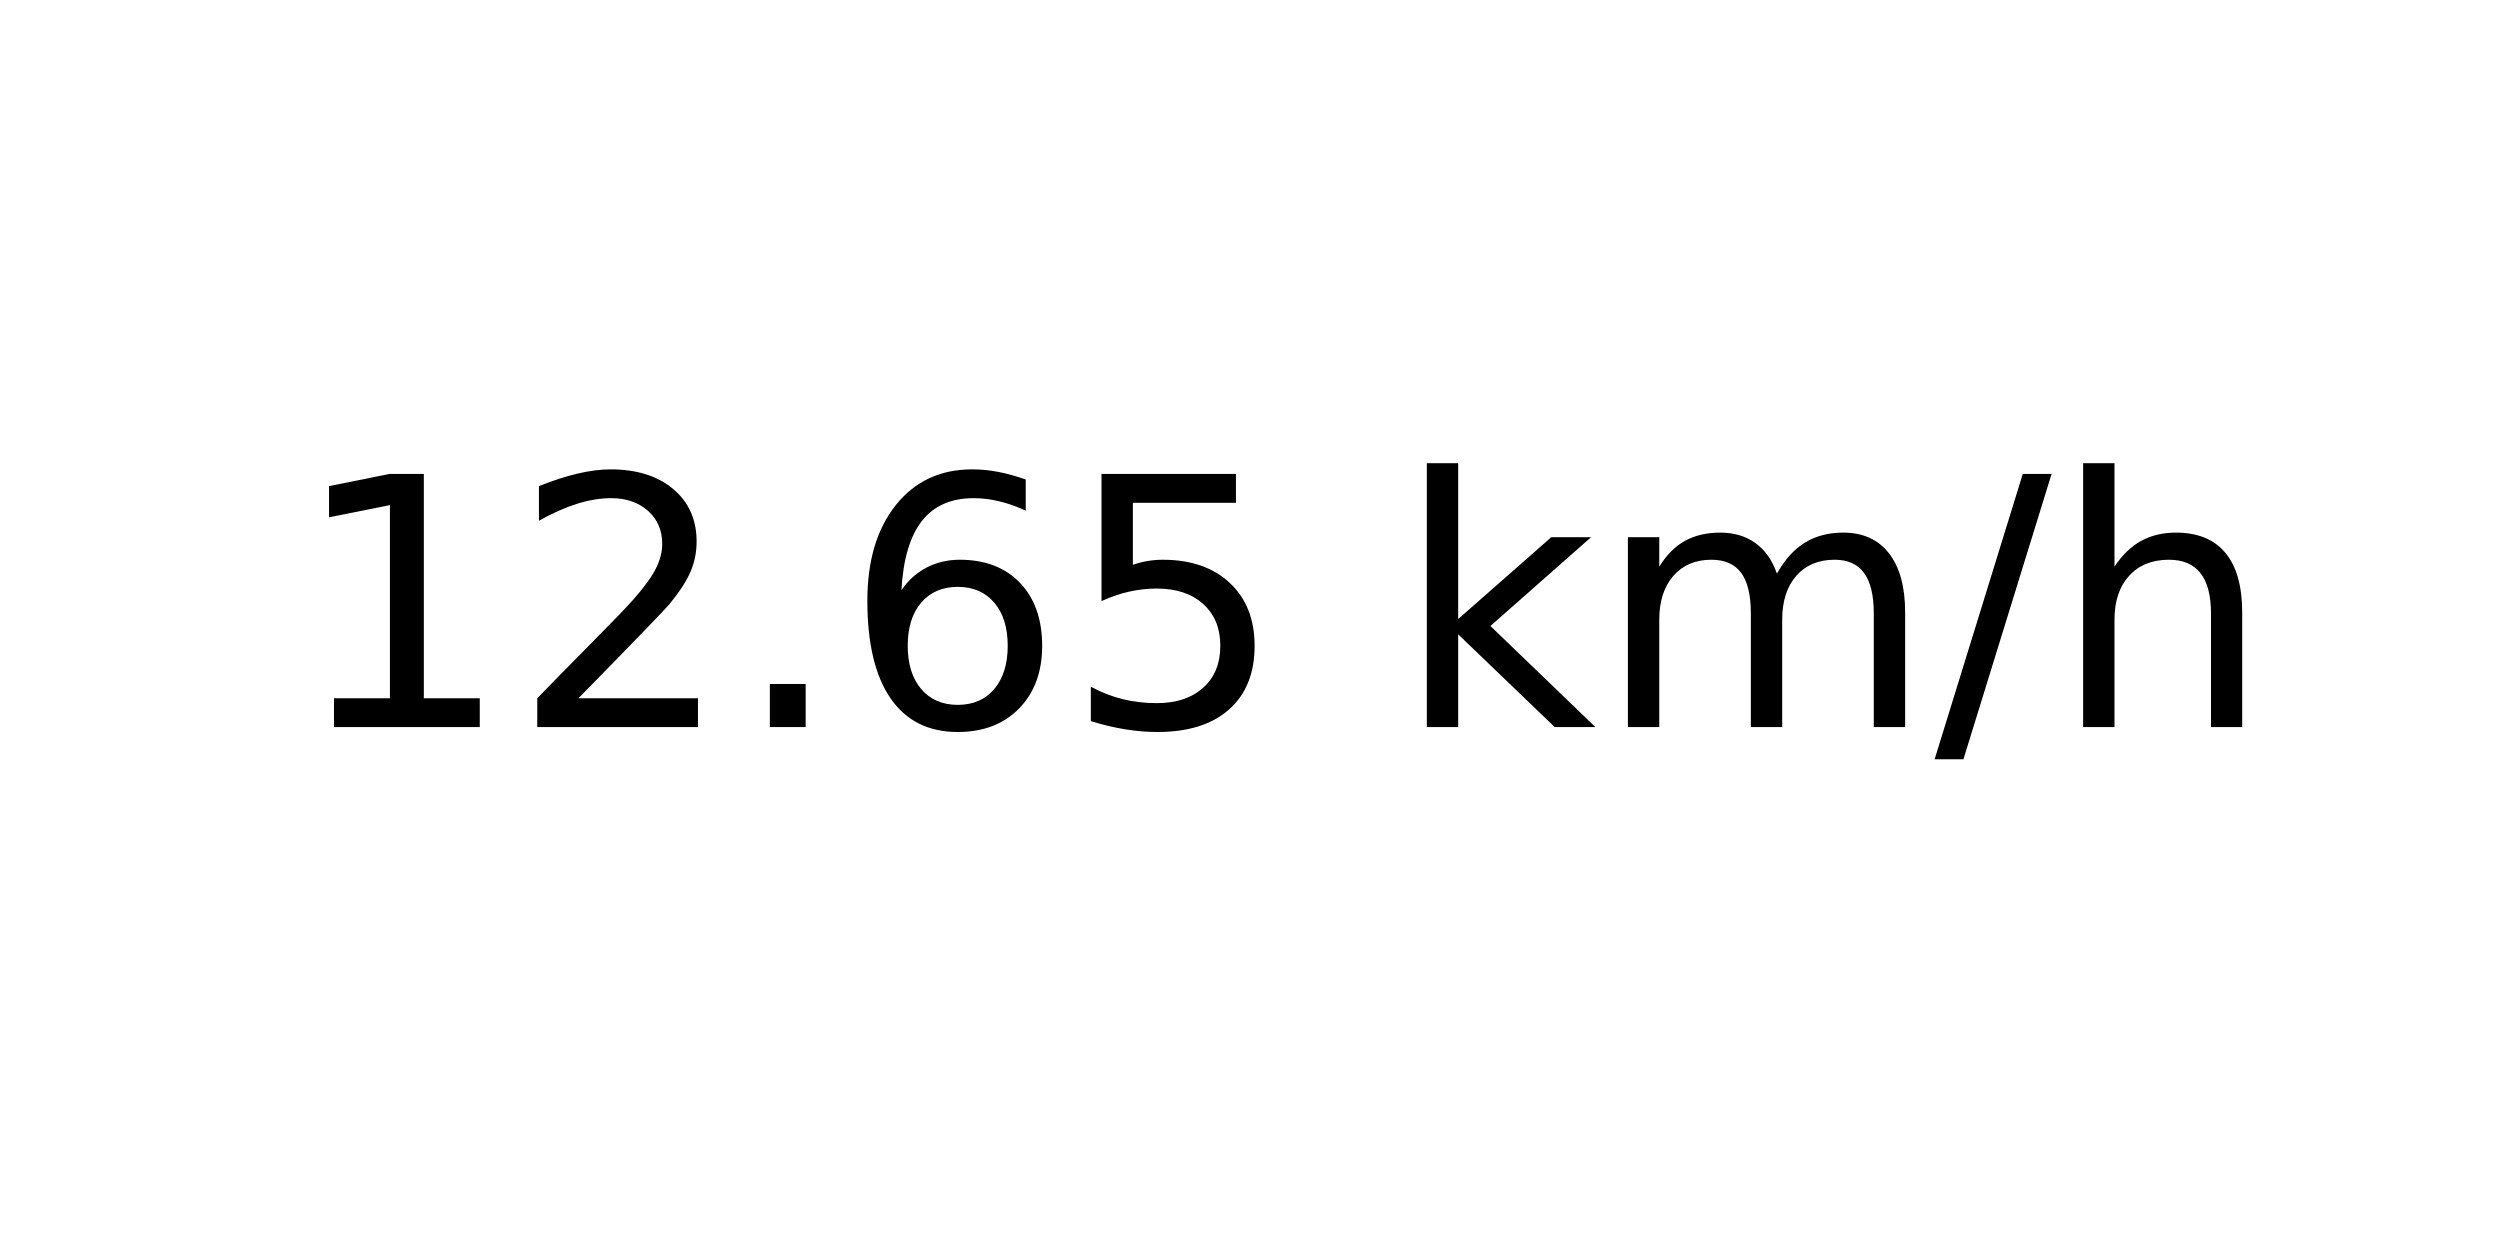
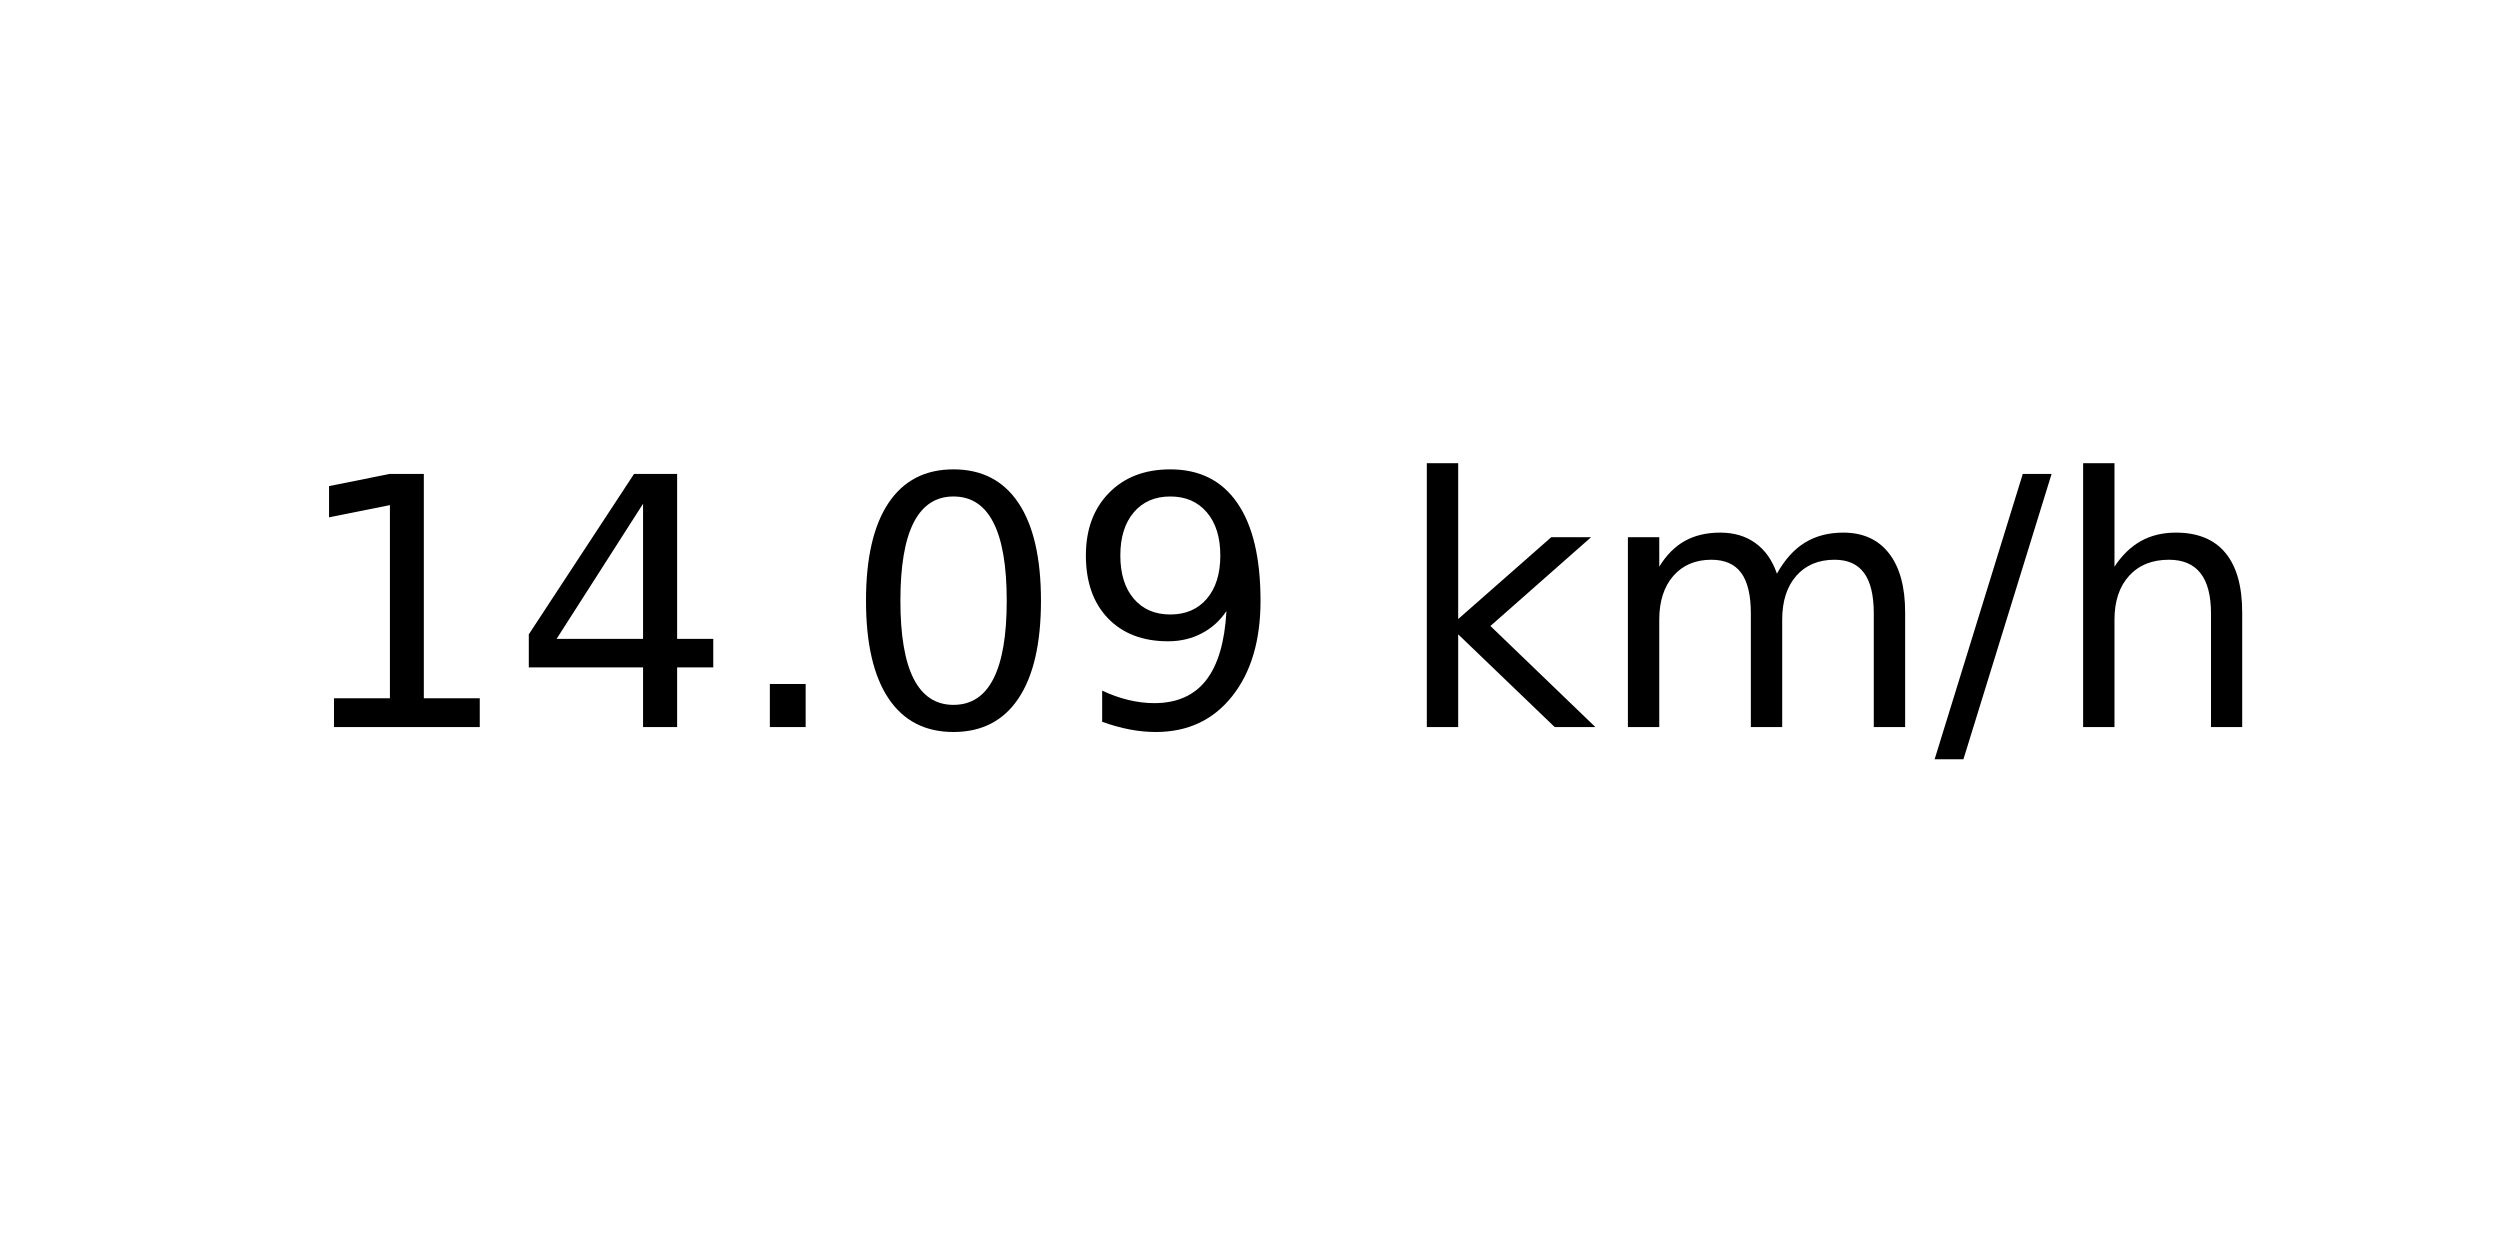
<svg xmlns="http://www.w3.org/2000/svg" xmlns:xlink="http://www.w3.org/1999/xlink" width="72pt" height="36pt" viewBox="0 0 72 36" version="1.1">
  <defs>
    <style type="text/css">*{stroke-linejoin: round; stroke-linecap: butt}</style>
  </defs>
  <g id="figure_1">
    <g id="axes_1">
      <g id="text_1">
        <g transform="translate(8.378125 20.93937) scale(0.1 -0.1)">
          <defs>
            <path id="DejaVuSans-31" d="M 794 531  L 1825 531  L 1825 4091  L 703 3866  L 703 4441  L 1819 4666  L 2450 4666  L 2450 531  L 3481 531  L 3481 0  L 794 0  L 794 531  z " transform="scale(0.015625)" />
-             <path id="DejaVuSans-32" d="M 1228 531  L 3431 531  L 3431 0  L 469 0  L 469 531  Q 828 903 1448 1529  Q 2069 2156 2228 2338  Q 2531 2678 2651 2914  Q 2772 3150 2772 3378  Q 2772 3750 2511 3984  Q 2250 4219 1831 4219  Q 1534 4219 1204 4116  Q 875 4013 500 3803  L 500 4441  Q 881 4594 1212 4672  Q 1544 4750 1819 4750  Q 2544 4750 2975 4387  Q 3406 4025 3406 3419  Q 3406 3131 3298 2873  Q 3191 2616 2906 2266  Q 2828 2175 2409 1742  Q 1991 1309 1228 531  z " transform="scale(0.015625)" />
+             <path id="DejaVuSans-34" d="M 2419 4116  L 825 1625  L 2419 1625  L 2419 4116  z M 2253 4666  L 3047 4666  L 3047 1625  L 3713 1625  L 3713 1100  L 3047 1100  L 3047 0  L 2419 0  L 2419 1100  L 313 1100  L 313 1709  L 2253 4666  z " transform="scale(0.015625)" />
            <path id="DejaVuSans-2e" d="M 684 794  L 1344 794  L 1344 0  L 684 0  L 684 794  z " transform="scale(0.015625)" />
-             <path id="DejaVuSans-36" d="M 2113 2584  Q 1688 2584 1439 2293  Q 1191 2003 1191 1497  Q 1191 994 1439 701  Q 1688 409 2113 409  Q 2538 409 2786 701  Q 3034 994 3034 1497  Q 3034 2003 2786 2293  Q 2538 2584 2113 2584  z M 3366 4563  L 3366 3988  Q 3128 4100 2886 4159  Q 2644 4219 2406 4219  Q 1781 4219 1451 3797  Q 1122 3375 1075 2522  Q 1259 2794 1537 2939  Q 1816 3084 2150 3084  Q 2853 3084 3261 2657  Q 3669 2231 3669 1497  Q 3669 778 3244 343  Q 2819 -91 2113 -91  Q 1303 -91 875 529  Q 447 1150 447 2328  Q 447 3434 972 4092  Q 1497 4750 2381 4750  Q 2619 4750 2861 4703  Q 3103 4656 3366 4563  z " transform="scale(0.015625)" />
-             <path id="DejaVuSans-35" d="M 691 4666  L 3169 4666  L 3169 4134  L 1269 4134  L 1269 2991  Q 1406 3038 1543 3061  Q 1681 3084 1819 3084  Q 2600 3084 3056 2656  Q 3513 2228 3513 1497  Q 3513 744 3044 326  Q 2575 -91 1722 -91  Q 1428 -91 1123 -41  Q 819 9 494 109  L 494 744  Q 775 591 1075 516  Q 1375 441 1709 441  Q 2250 441 2565 725  Q 2881 1009 2881 1497  Q 2881 1984 2565 2268  Q 2250 2553 1709 2553  Q 1456 2553 1204 2497  Q 953 2441 691 2322  L 691 4666  z " transform="scale(0.015625)" />
+             <path id="DejaVuSans-30" d="M 2034 4250  Q 1547 4250 1301 3770  Q 1056 3291 1056 2328  Q 1056 1369 1301 889  Q 1547 409 2034 409  Q 2525 409 2770 889  Q 3016 1369 3016 2328  Q 3016 3291 2770 3770  Q 2525 4250 2034 4250  z M 2034 4750  Q 2819 4750 3233 4129  Q 3647 3509 3647 2328  Q 3647 1150 3233 529  Q 2819 -91 2034 -91  Q 1250 -91 836 529  Q 422 1150 422 2328  Q 422 3509 836 4129  Q 1250 4750 2034 4750  z " transform="scale(0.015625)" />
+             <path id="DejaVuSans-39" d="M 703 97  L 703 672  Q 941 559 1184 500  Q 1428 441 1663 441  Q 2288 441 2617 861  Q 2947 1281 2994 2138  Q 2813 1869 2534 1725  Q 2256 1581 1919 1581  Q 1219 1581 811 2004  Q 403 2428 403 3163  Q 403 3881 828 4315  Q 1253 4750 1959 4750  Q 2769 4750 3195 4129  Q 3622 3509 3622 2328  Q 3622 1225 3098 567  Q 2575 -91 1691 -91  Q 1453 -91 1209 -44  Q 966 3 703 97  z M 1959 2075  Q 2384 2075 2632 2365  Q 2881 2656 2881 3163  Q 2881 3666 2632 3958  Q 2384 4250 1959 4250  Q 1534 4250 1286 3958  Q 1038 3666 1038 3163  Q 1038 2656 1286 2365  Q 1534 2075 1959 2075  z " transform="scale(0.015625)" />
            <path id="DejaVuSans-20" transform="scale(0.015625)" />
            <path id="DejaVuSans-6b" d="M 581 4863  L 1159 4863  L 1159 1991  L 2875 3500  L 3609 3500  L 1753 1863  L 3688 0  L 2938 0  L 1159 1709  L 1159 0  L 581 0  L 581 4863  z " transform="scale(0.015625)" />
            <path id="DejaVuSans-6d" d="M 3328 2828  Q 3544 3216 3844 3400  Q 4144 3584 4550 3584  Q 5097 3584 5394 3201  Q 5691 2819 5691 2113  L 5691 0  L 5113 0  L 5113 2094  Q 5113 2597 4934 2840  Q 4756 3084 4391 3084  Q 3944 3084 3684 2787  Q 3425 2491 3425 1978  L 3425 0  L 2847 0  L 2847 2094  Q 2847 2600 2669 2842  Q 2491 3084 2119 3084  Q 1678 3084 1418 2786  Q 1159 2488 1159 1978  L 1159 0  L 581 0  L 581 3500  L 1159 3500  L 1159 2956  Q 1356 3278 1631 3431  Q 1906 3584 2284 3584  Q 2666 3584 2933 3390  Q 3200 3197 3328 2828  z " transform="scale(0.015625)" />
            <path id="DejaVuSans-2f" d="M 1625 4666  L 2156 4666  L 531 -594  L 0 -594  L 1625 4666  z " transform="scale(0.015625)" />
            <path id="DejaVuSans-68" d="M 3513 2113  L 3513 0  L 2938 0  L 2938 2094  Q 2938 2591 2744 2837  Q 2550 3084 2163 3084  Q 1697 3084 1428 2787  Q 1159 2491 1159 1978  L 1159 0  L 581 0  L 581 4863  L 1159 4863  L 1159 2956  Q 1366 3272 1645 3428  Q 1925 3584 2291 3584  Q 2894 3584 3203 3211  Q 3513 2838 3513 2113  z " transform="scale(0.015625)" />
          </defs>
          <use xlink:href="#DejaVuSans-31" />
-           <use xlink:href="#DejaVuSans-32" x="63.623" />
+           <use xlink:href="#DejaVuSans-34" x="63.623" />
          <use xlink:href="#DejaVuSans-2e" x="127.246" />
-           <use xlink:href="#DejaVuSans-36" x="159.033" />
-           <use xlink:href="#DejaVuSans-35" x="222.656" />
+           <use xlink:href="#DejaVuSans-30" x="159.033" />
+           <use xlink:href="#DejaVuSans-39" x="222.656" />
          <use xlink:href="#DejaVuSans-20" x="286.279" />
          <use xlink:href="#DejaVuSans-6b" x="318.066" />
          <use xlink:href="#DejaVuSans-6d" x="375.977" />
          <use xlink:href="#DejaVuSans-2f" x="473.389" />
          <use xlink:href="#DejaVuSans-68" x="507.08" />
        </g>
      </g>
    </g>
  </g>
</svg>
